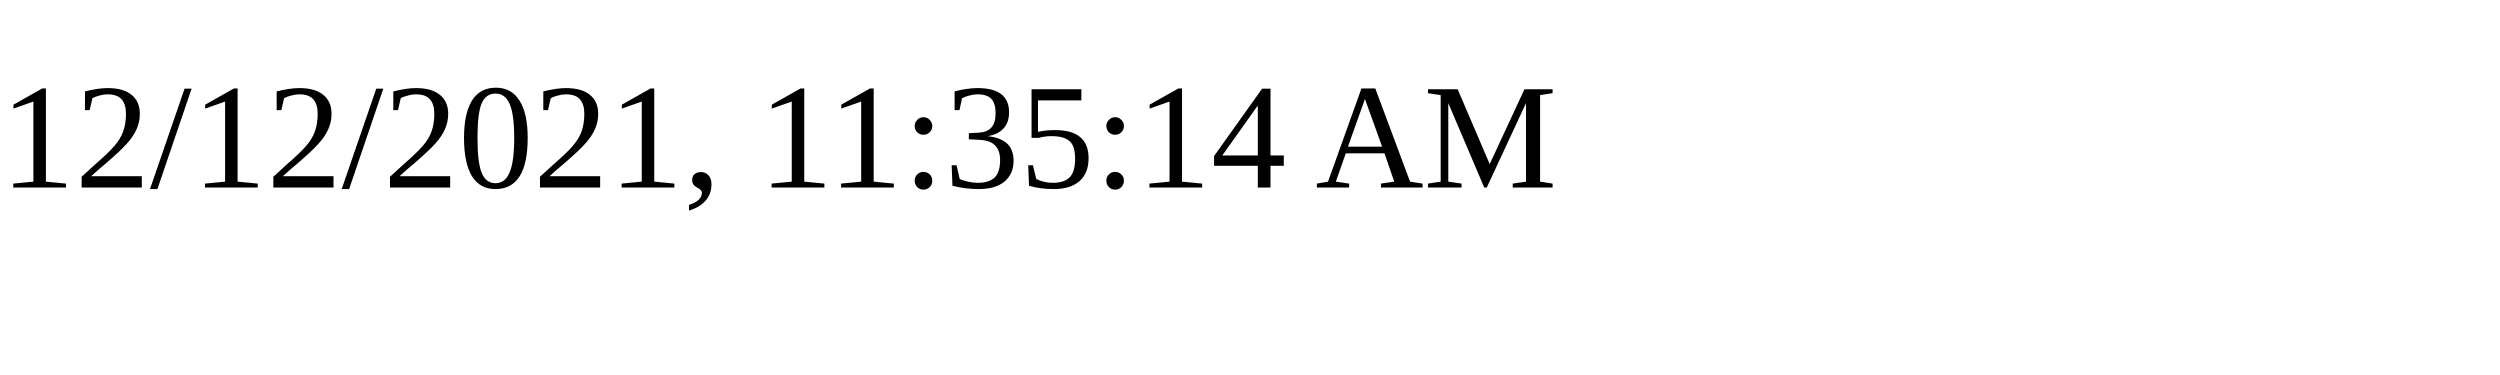
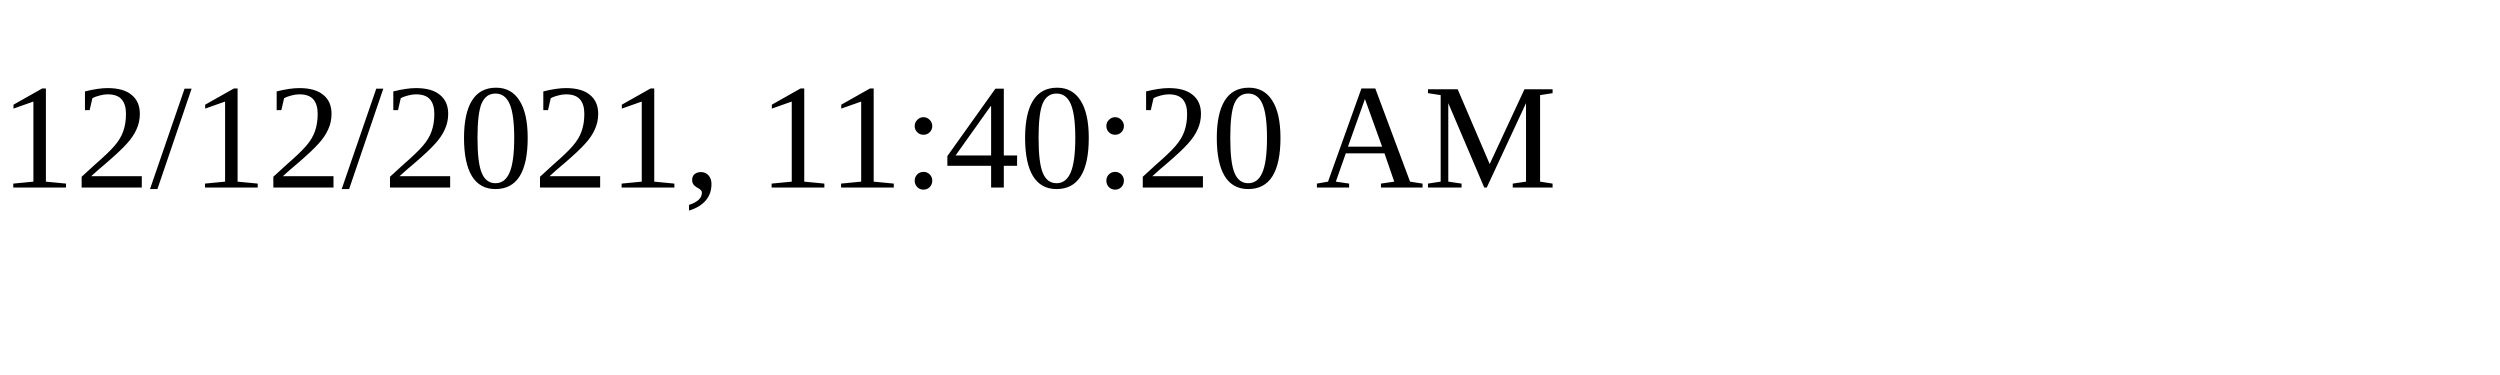
<svg xmlns="http://www.w3.org/2000/svg" height="30" width="200">
-   <text x="0" y="15">12/12/2021, 11:35:14 AM</text>
+   <text x="0" y="15">12/12/2021, 11:40:20 AM</text>
</svg>
